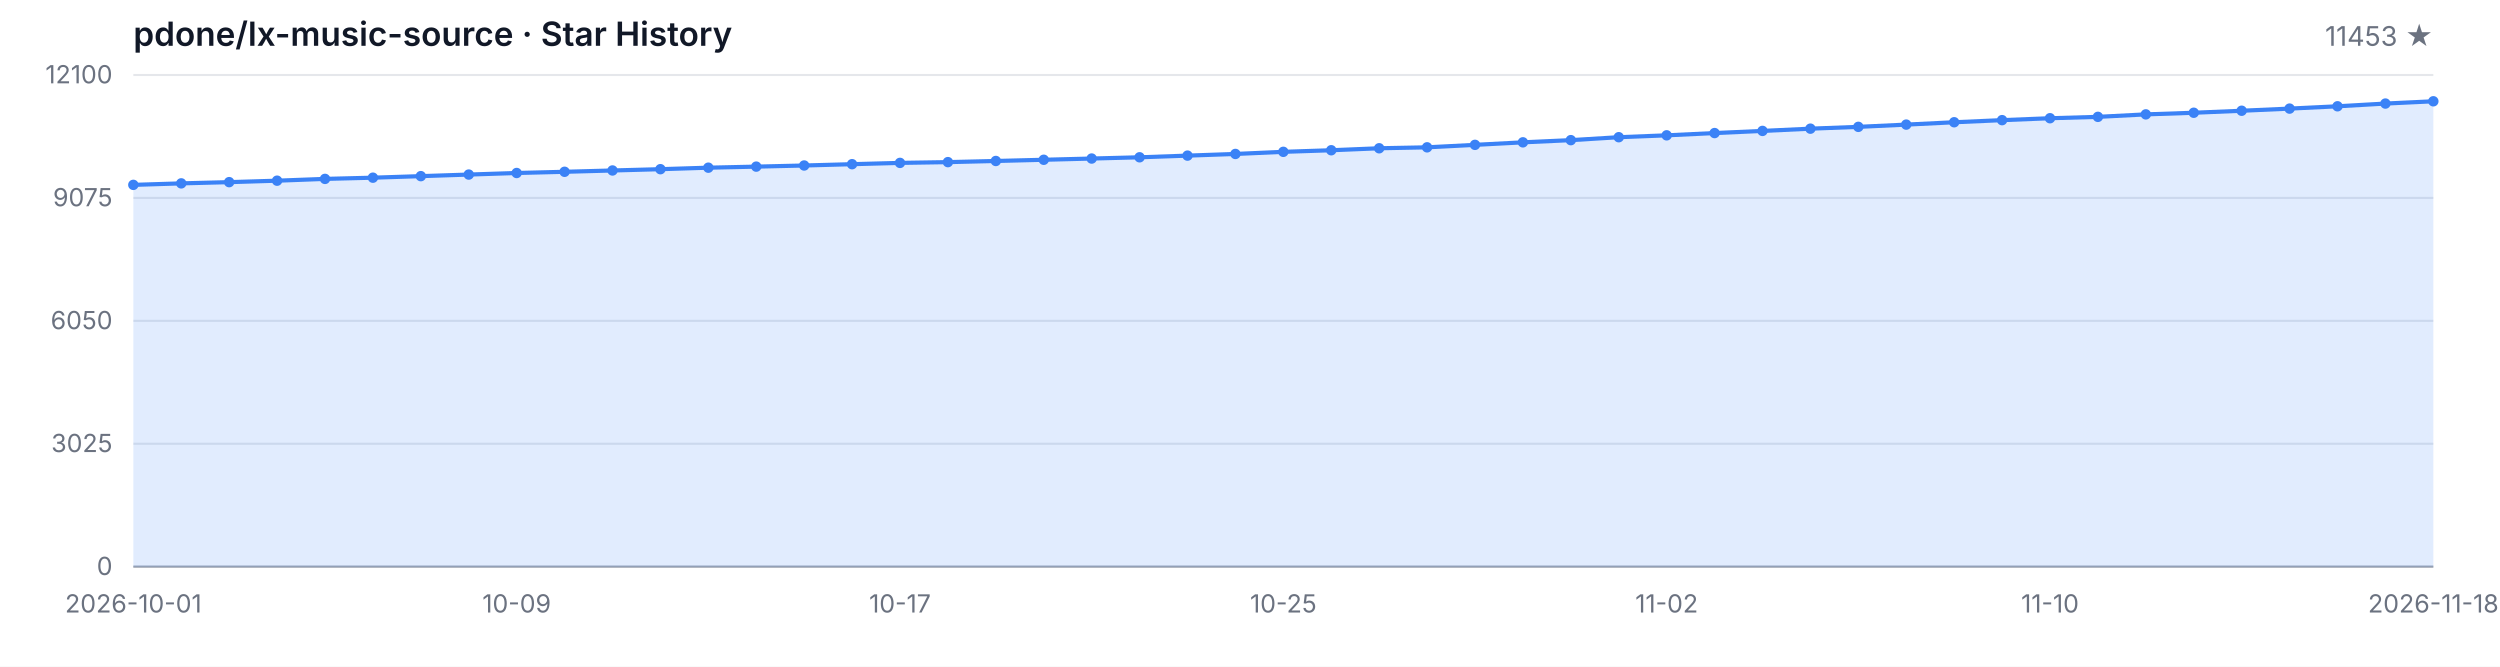
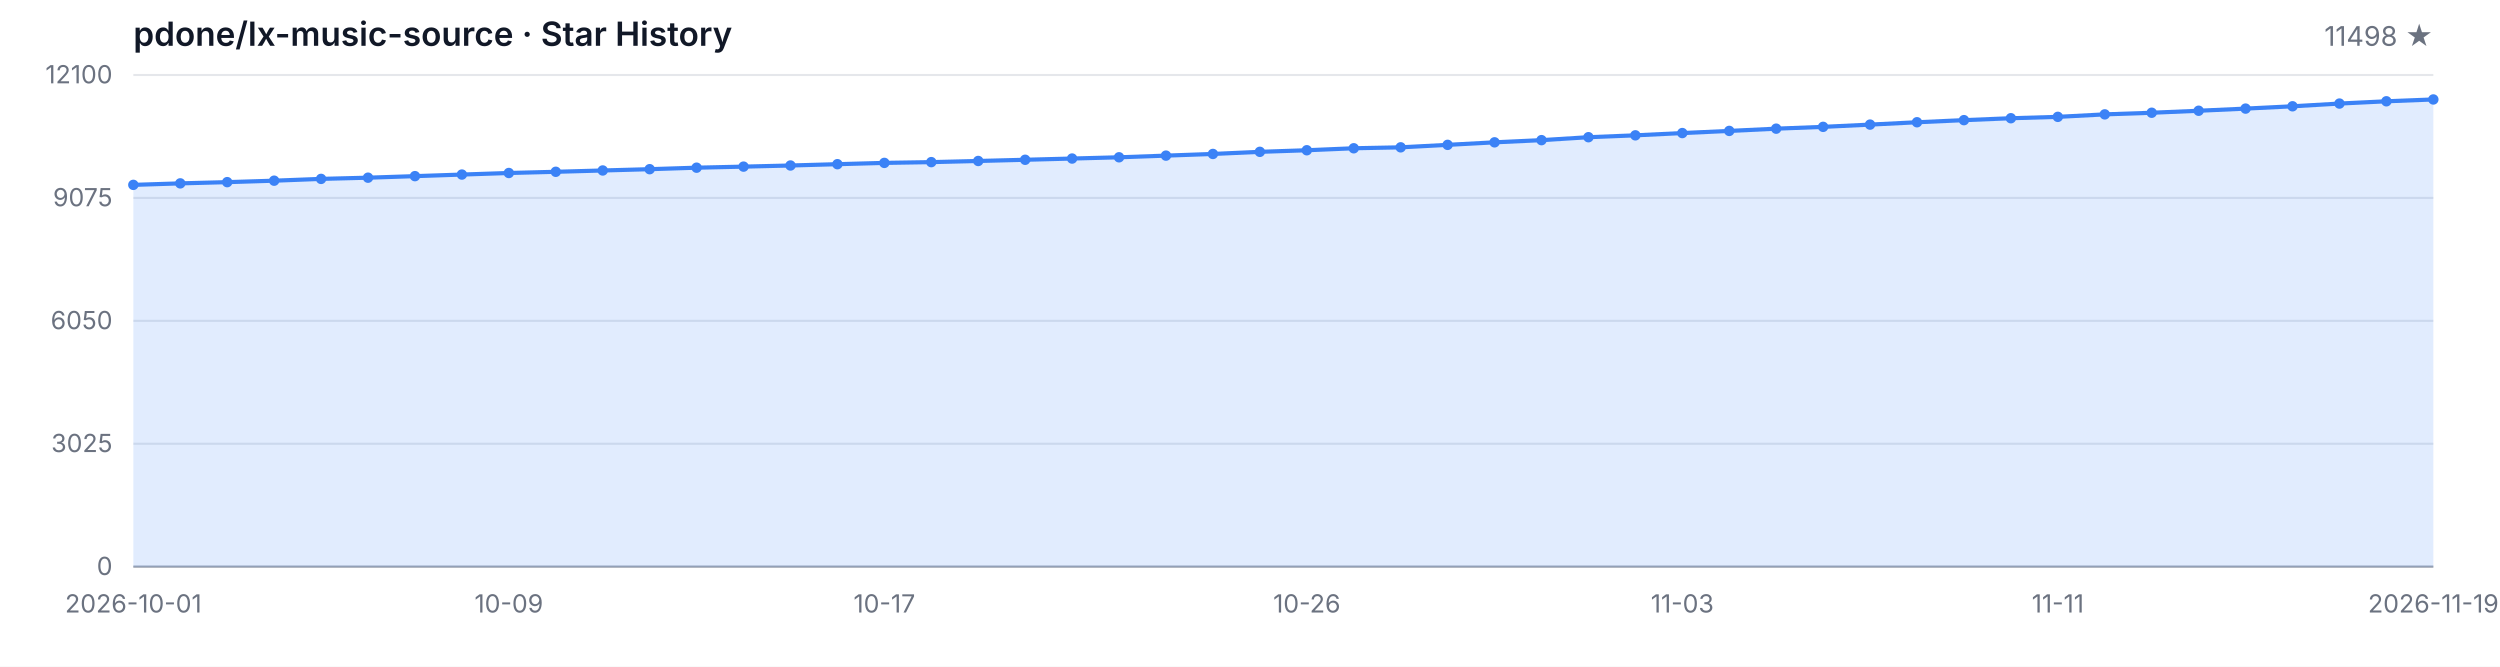
<svg xmlns="http://www.w3.org/2000/svg" width="1200" height="320" viewBox="0 0 1200 320" role="img" aria-label="Star History">
  <style>
  .bg { fill: #ffffff; }
  .grid { stroke: #e5e7eb; stroke-width: 1; }
  .axis { stroke: #9ca3af; stroke-width: 1; }
  .area { fill: rgba(59, 130, 246, 0.15); }
  .line { fill: none; stroke: #3b82f6; stroke-width: 2; stroke-linejoin: round; stroke-linecap: round; }
  .dot { fill: #3b82f6; }
  .tlabel { fill: #6b7280; font-family: -apple-system, BlinkMacSystemFont, 'Segoe UI', sans-serif; font-size: 12px; }
  .title { fill: #111827; font-family: -apple-system, BlinkMacSystemFont, 'Segoe UI', sans-serif; font-size: 16px; font-weight: 600; }
  .subtitle { fill: #6b7280; font-family: -apple-system, BlinkMacSystemFont, 'Segoe UI', sans-serif; font-size: 13px; }
  @media (prefers-color-scheme: dark) {
    .bg { fill: #0d1117; }
    .grid { stroke: #21262d; }
    .axis { stroke: #484f58; }
    .area { fill: rgba(58, 132, 255, 0.18); }
    .line { stroke: #58a6ff; }
    .dot { fill: #58a6ff; }
    .tlabel { fill: #8b949e; }
    .title { fill: #c9d1d9; }
    .subtitle { fill: #8b949e; }
  }
</style>
  <rect class="bg" width="1200" height="320" />
  <text class="title" x="64" y="22">pdone/lx-music-source · Star History</text>
-   <text class="subtitle" x="1168" y="22" text-anchor="end">11453 ★</text>
+   <text class="subtitle" x="1168" y="22" text-anchor="end">11498 ★</text>
  <line class="grid" x1="64" y1="272.00" x2="1168" y2="272.00" />
  <line class="grid" x1="64" y1="213.00" x2="1168" y2="213.00" />
  <line class="grid" x1="64" y1="154.00" x2="1168" y2="154.00" />
  <line class="grid" x1="64" y1="95.00" x2="1168" y2="95.00" />
  <line class="grid" x1="64" y1="36.00" x2="1168" y2="36.00" />
  <text class="tlabel" x="54" y="276.00" text-anchor="end">0</text>
  <text class="tlabel" x="54" y="217.00" text-anchor="end">3025</text>
  <text class="tlabel" x="54" y="158.00" text-anchor="end">6050</text>
  <text class="tlabel" x="54" y="99.00" text-anchor="end">9075</text>
  <text class="tlabel" x="54" y="40.00" text-anchor="end">12100</text>
  <line class="axis" x1="64" y1="272" x2="1168" y2="272" />
-   <path class="area" d="M 64.00 272.00 L 64.00 88.74 L 87.00 88.02 L 110.00 87.43 L 133.00 86.73 L 156.00 85.87 L 179.00 85.29 L 202.00 84.55 L 225.00 83.79 L 248.00 83.04 L 271.00 82.46 L 294.00 81.83 L 317.00 81.21 L 340.00 80.49 L 363.00 79.98 L 386.00 79.44 L 409.00 78.81 L 432.00 78.19 L 455.00 77.82 L 478.00 77.27 L 501.00 76.69 L 524.00 76.10 L 547.00 75.50 L 570.00 74.70 L 593.00 73.90 L 616.00 72.88 L 639.00 72.12 L 662.00 71.17 L 685.00 70.72 L 708.00 69.53 L 731.00 68.32 L 754.00 67.27 L 777.00 65.86 L 800.00 64.96 L 823.00 63.87 L 846.00 62.84 L 869.00 61.76 L 892.00 60.89 L 915.00 59.81 L 938.00 58.68 L 961.00 57.67 L 984.00 56.75 L 1007.00 56.09 L 1030.00 54.90 L 1053.00 54.12 L 1076.00 53.16 L 1099.00 52.13 L 1122.00 51.02 L 1145.00 49.71 L 1168.00 48.62 L 1168.00 272.00 Z" />
-   <path class="line" d="M 64.00 88.74 L 87.00 88.02 L 110.00 87.43 L 133.00 86.73 L 156.00 85.87 L 179.00 85.29 L 202.00 84.55 L 225.00 83.79 L 248.00 83.04 L 271.00 82.46 L 294.00 81.83 L 317.00 81.21 L 340.00 80.49 L 363.00 79.98 L 386.00 79.44 L 409.00 78.81 L 432.00 78.19 L 455.00 77.82 L 478.00 77.27 L 501.00 76.69 L 524.00 76.10 L 547.00 75.50 L 570.00 74.70 L 593.00 73.90 L 616.00 72.88 L 639.00 72.12 L 662.00 71.17 L 685.00 70.72 L 708.00 69.53 L 731.00 68.32 L 754.00 67.27 L 777.00 65.86 L 800.00 64.96 L 823.00 63.87 L 846.00 62.84 L 869.00 61.76 L 892.00 60.89 L 915.00 59.81 L 938.00 58.68 L 961.00 57.67 L 984.00 56.75 L 1007.00 56.09 L 1030.00 54.90 L 1053.00 54.12 L 1076.00 53.16 L 1099.00 52.13 L 1122.00 51.02 L 1145.00 49.71 L 1168.00 48.62" />
+   <path class="area" d="M 64.00 272.00 L 64.00 88.74 L 86.53 88.02 L 109.06 87.43 L 131.59 86.73 L 154.12 85.87 L 176.65 85.29 L 199.18 84.55 L 221.71 83.79 L 244.24 83.04 L 266.78 82.46 L 289.31 81.83 L 311.84 81.21 L 334.37 80.49 L 356.90 79.98 L 379.43 79.44 L 401.96 78.81 L 424.49 78.19 L 447.02 77.82 L 469.55 77.27 L 492.08 76.69 L 514.61 76.10 L 537.14 75.50 L 559.67 74.70 L 582.20 73.90 L 604.73 72.88 L 627.27 72.12 L 649.80 71.17 L 672.33 70.72 L 694.86 69.53 L 717.39 68.32 L 739.92 67.27 L 762.45 65.86 L 784.98 64.96 L 807.51 63.87 L 830.04 62.84 L 852.57 61.76 L 875.10 60.89 L 897.63 59.81 L 920.16 58.68 L 942.69 57.67 L 965.22 56.75 L 987.76 56.09 L 1010.29 54.90 L 1032.82 54.12 L 1055.35 53.16 L 1077.88 52.13 L 1100.41 51.02 L 1122.94 49.71 L 1145.47 48.62 L 1168.00 47.74 L 1168.00 272.00 Z" />
+   <path class="line" d="M 64.00 88.74 L 86.53 88.02 L 109.06 87.43 L 131.59 86.73 L 154.12 85.87 L 176.65 85.29 L 199.18 84.55 L 221.71 83.79 L 244.24 83.04 L 266.78 82.46 L 289.31 81.83 L 311.84 81.21 L 334.37 80.49 L 356.90 79.98 L 379.43 79.44 L 401.96 78.81 L 424.49 78.19 L 447.02 77.82 L 469.55 77.27 L 492.08 76.69 L 514.61 76.10 L 537.14 75.50 L 559.67 74.70 L 582.20 73.90 L 604.73 72.88 L 627.27 72.12 L 649.80 71.17 L 672.33 70.72 L 694.86 69.53 L 717.39 68.32 L 739.92 67.27 L 762.45 65.86 L 784.98 64.96 L 807.51 63.87 L 830.04 62.84 L 852.57 61.76 L 875.10 60.89 L 897.63 59.81 L 920.16 58.68 L 942.69 57.67 L 965.22 56.75 L 987.76 56.09 L 1010.29 54.90 L 1032.82 54.12 L 1055.35 53.16 L 1077.88 52.13 L 1100.41 51.02 L 1122.94 49.71 L 1145.47 48.62 L 1168.00 47.74" />
  <circle class="dot" cx="64.00" cy="88.74" r="2.5" />
-   <circle class="dot" cx="87.00" cy="88.02" r="2.5" />
-   <circle class="dot" cx="110.00" cy="87.43" r="2.5" />
-   <circle class="dot" cx="133.00" cy="86.73" r="2.5" />
-   <circle class="dot" cx="156.00" cy="85.87" r="2.5" />
-   <circle class="dot" cx="179.00" cy="85.29" r="2.5" />
-   <circle class="dot" cx="202.00" cy="84.55" r="2.5" />
-   <circle class="dot" cx="225.00" cy="83.79" r="2.5" />
-   <circle class="dot" cx="248.00" cy="83.04" r="2.5" />
-   <circle class="dot" cx="271.00" cy="82.46" r="2.5" />
-   <circle class="dot" cx="294.00" cy="81.83" r="2.5" />
-   <circle class="dot" cx="317.00" cy="81.21" r="2.5" />
-   <circle class="dot" cx="340.00" cy="80.49" r="2.5" />
-   <circle class="dot" cx="363.00" cy="79.98" r="2.5" />
-   <circle class="dot" cx="386.00" cy="79.44" r="2.5" />
-   <circle class="dot" cx="409.00" cy="78.81" r="2.5" />
-   <circle class="dot" cx="432.00" cy="78.19" r="2.5" />
-   <circle class="dot" cx="455.00" cy="77.82" r="2.5" />
-   <circle class="dot" cx="478.00" cy="77.27" r="2.5" />
-   <circle class="dot" cx="501.00" cy="76.69" r="2.5" />
-   <circle class="dot" cx="524.00" cy="76.10" r="2.5" />
-   <circle class="dot" cx="547.00" cy="75.50" r="2.5" />
-   <circle class="dot" cx="570.00" cy="74.70" r="2.5" />
-   <circle class="dot" cx="593.00" cy="73.90" r="2.5" />
-   <circle class="dot" cx="616.00" cy="72.88" r="2.5" />
-   <circle class="dot" cx="639.00" cy="72.12" r="2.5" />
-   <circle class="dot" cx="662.00" cy="71.17" r="2.5" />
-   <circle class="dot" cx="685.00" cy="70.72" r="2.5" />
-   <circle class="dot" cx="708.00" cy="69.53" r="2.5" />
-   <circle class="dot" cx="731.00" cy="68.32" r="2.5" />
-   <circle class="dot" cx="754.00" cy="67.27" r="2.5" />
-   <circle class="dot" cx="777.00" cy="65.86" r="2.5" />
-   <circle class="dot" cx="800.00" cy="64.96" r="2.5" />
-   <circle class="dot" cx="823.00" cy="63.87" r="2.5" />
-   <circle class="dot" cx="846.00" cy="62.84" r="2.5" />
-   <circle class="dot" cx="869.00" cy="61.76" r="2.5" />
-   <circle class="dot" cx="892.00" cy="60.89" r="2.5" />
-   <circle class="dot" cx="915.00" cy="59.81" r="2.5" />
-   <circle class="dot" cx="938.00" cy="58.68" r="2.5" />
-   <circle class="dot" cx="961.00" cy="57.67" r="2.5" />
-   <circle class="dot" cx="984.00" cy="56.75" r="2.5" />
-   <circle class="dot" cx="1007.00" cy="56.09" r="2.5" />
-   <circle class="dot" cx="1030.00" cy="54.90" r="2.5" />
-   <circle class="dot" cx="1053.00" cy="54.12" r="2.5" />
-   <circle class="dot" cx="1076.00" cy="53.16" r="2.5" />
-   <circle class="dot" cx="1099.00" cy="52.13" r="2.5" />
-   <circle class="dot" cx="1122.00" cy="51.02" r="2.5" />
-   <circle class="dot" cx="1145.00" cy="49.71" r="2.5" />
-   <circle class="dot" cx="1168.00" cy="48.62" r="2.5" />
+   <circle class="dot" cx="86.53" cy="88.02" r="2.5" />
+   <circle class="dot" cx="109.06" cy="87.43" r="2.5" />
+   <circle class="dot" cx="131.59" cy="86.73" r="2.5" />
+   <circle class="dot" cx="154.12" cy="85.87" r="2.5" />
+   <circle class="dot" cx="176.65" cy="85.29" r="2.5" />
+   <circle class="dot" cx="199.18" cy="84.55" r="2.5" />
+   <circle class="dot" cx="221.71" cy="83.79" r="2.5" />
+   <circle class="dot" cx="244.24" cy="83.04" r="2.5" />
+   <circle class="dot" cx="266.78" cy="82.46" r="2.5" />
+   <circle class="dot" cx="289.31" cy="81.83" r="2.5" />
+   <circle class="dot" cx="311.84" cy="81.21" r="2.5" />
+   <circle class="dot" cx="334.37" cy="80.49" r="2.5" />
+   <circle class="dot" cx="356.90" cy="79.98" r="2.5" />
+   <circle class="dot" cx="379.43" cy="79.44" r="2.5" />
+   <circle class="dot" cx="401.96" cy="78.81" r="2.5" />
+   <circle class="dot" cx="424.49" cy="78.19" r="2.5" />
+   <circle class="dot" cx="447.02" cy="77.82" r="2.5" />
+   <circle class="dot" cx="469.55" cy="77.27" r="2.5" />
+   <circle class="dot" cx="492.08" cy="76.69" r="2.5" />
+   <circle class="dot" cx="514.61" cy="76.10" r="2.5" />
+   <circle class="dot" cx="537.14" cy="75.50" r="2.5" />
+   <circle class="dot" cx="559.67" cy="74.70" r="2.5" />
+   <circle class="dot" cx="582.20" cy="73.90" r="2.5" />
+   <circle class="dot" cx="604.73" cy="72.88" r="2.5" />
+   <circle class="dot" cx="627.27" cy="72.12" r="2.5" />
+   <circle class="dot" cx="649.80" cy="71.17" r="2.5" />
+   <circle class="dot" cx="672.33" cy="70.72" r="2.5" />
+   <circle class="dot" cx="694.86" cy="69.53" r="2.5" />
+   <circle class="dot" cx="717.39" cy="68.32" r="2.5" />
+   <circle class="dot" cx="739.92" cy="67.27" r="2.5" />
+   <circle class="dot" cx="762.45" cy="65.86" r="2.5" />
+   <circle class="dot" cx="784.98" cy="64.96" r="2.5" />
+   <circle class="dot" cx="807.51" cy="63.87" r="2.5" />
+   <circle class="dot" cx="830.04" cy="62.84" r="2.5" />
+   <circle class="dot" cx="852.57" cy="61.76" r="2.5" />
+   <circle class="dot" cx="875.10" cy="60.89" r="2.5" />
+   <circle class="dot" cx="897.63" cy="59.81" r="2.5" />
+   <circle class="dot" cx="920.16" cy="58.68" r="2.5" />
+   <circle class="dot" cx="942.69" cy="57.67" r="2.5" />
+   <circle class="dot" cx="965.22" cy="56.75" r="2.5" />
+   <circle class="dot" cx="987.76" cy="56.09" r="2.5" />
+   <circle class="dot" cx="1010.29" cy="54.90" r="2.5" />
+   <circle class="dot" cx="1032.82" cy="54.12" r="2.5" />
+   <circle class="dot" cx="1055.35" cy="53.16" r="2.5" />
+   <circle class="dot" cx="1077.88" cy="52.13" r="2.5" />
+   <circle class="dot" cx="1100.41" cy="51.02" r="2.5" />
+   <circle class="dot" cx="1122.94" cy="49.71" r="2.5" />
+   <circle class="dot" cx="1145.47" cy="48.62" r="2.5" />
+   <circle class="dot" cx="1168.00" cy="47.74" r="2.5" />
  <text class="tlabel" x="64.00" y="294" text-anchor="middle">2026-10-01</text>
-   <text class="tlabel" x="248.00" y="294" text-anchor="middle">10-09</text>
-   <text class="tlabel" x="432.00" y="294" text-anchor="middle">10-17</text>
-   <text class="tlabel" x="616.00" y="294" text-anchor="middle">10-25</text>
-   <text class="tlabel" x="800.00" y="294" text-anchor="middle">11-02</text>
-   <text class="tlabel" x="984.00" y="294" text-anchor="middle">11-10</text>
-   <text class="tlabel" x="1168.00" y="294" text-anchor="middle">2026-11-18</text>
+   <text class="tlabel" x="244.24" y="294" text-anchor="middle">10-09</text>
+   <text class="tlabel" x="424.49" y="294" text-anchor="middle">10-17</text>
+   <text class="tlabel" x="627.27" y="294" text-anchor="middle">10-26</text>
+   <text class="tlabel" x="807.51" y="294" text-anchor="middle">11-03</text>
+   <text class="tlabel" x="987.76" y="294" text-anchor="middle">11-11</text>
+   <text class="tlabel" x="1168.00" y="294" text-anchor="middle">2026-11-19</text>
</svg>
